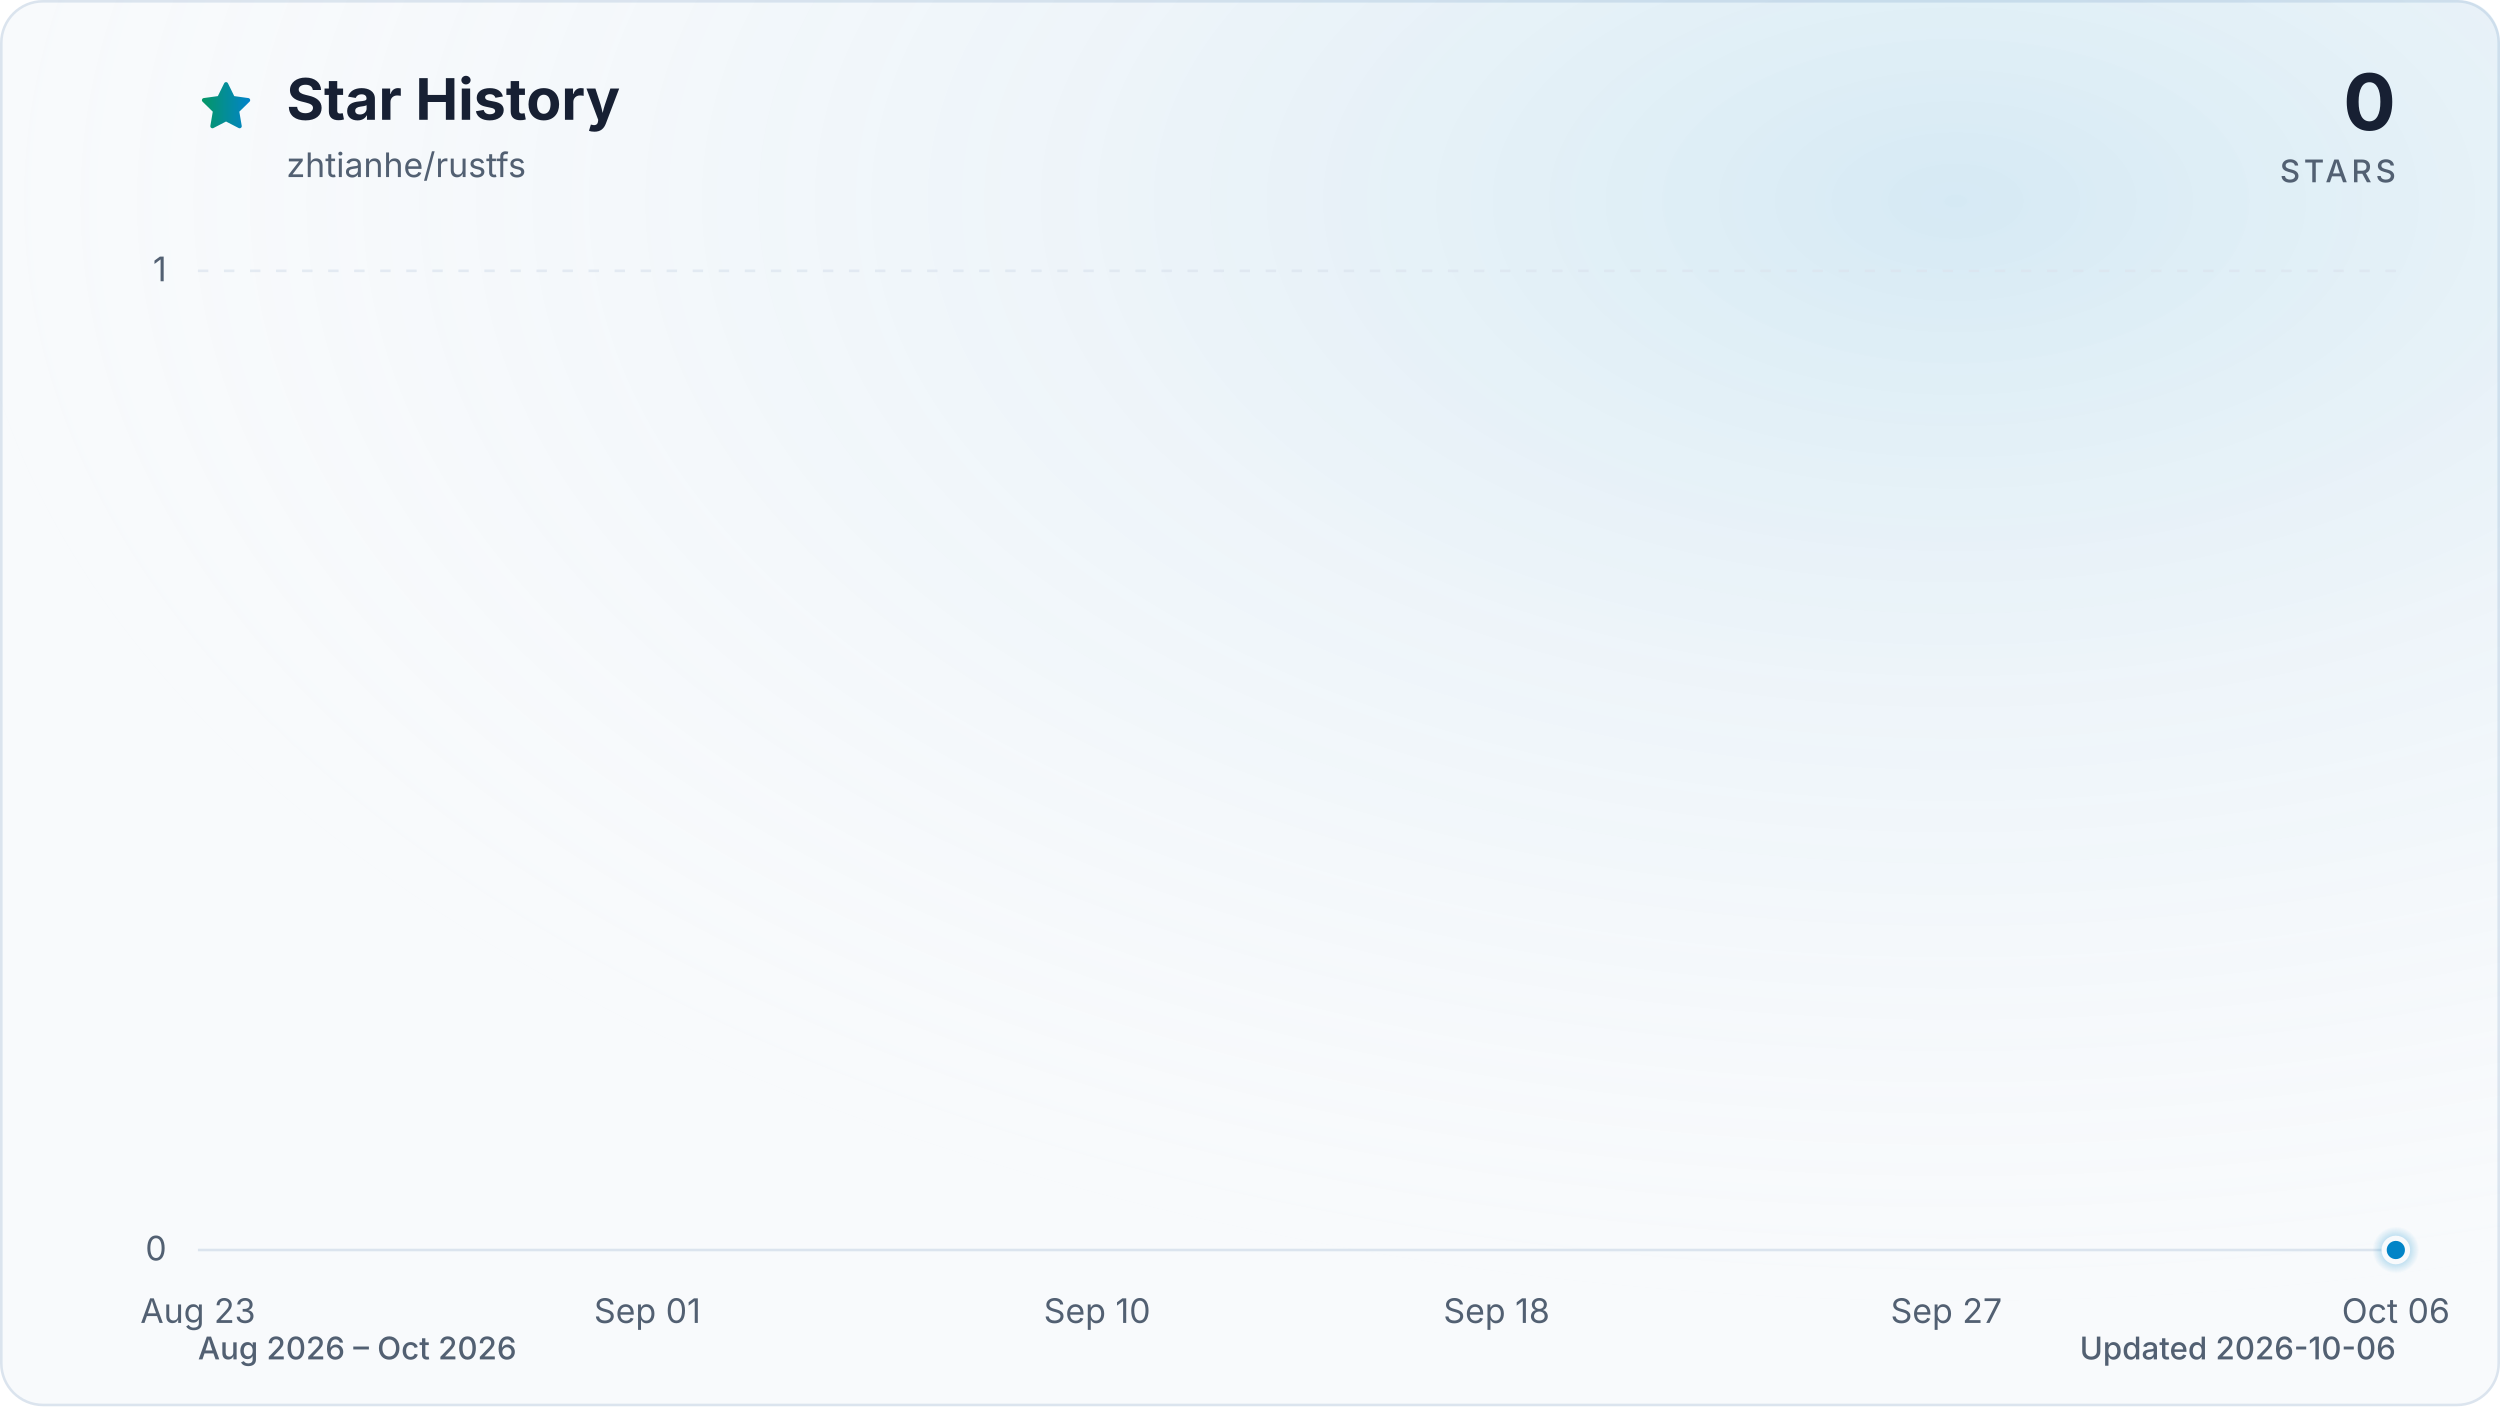
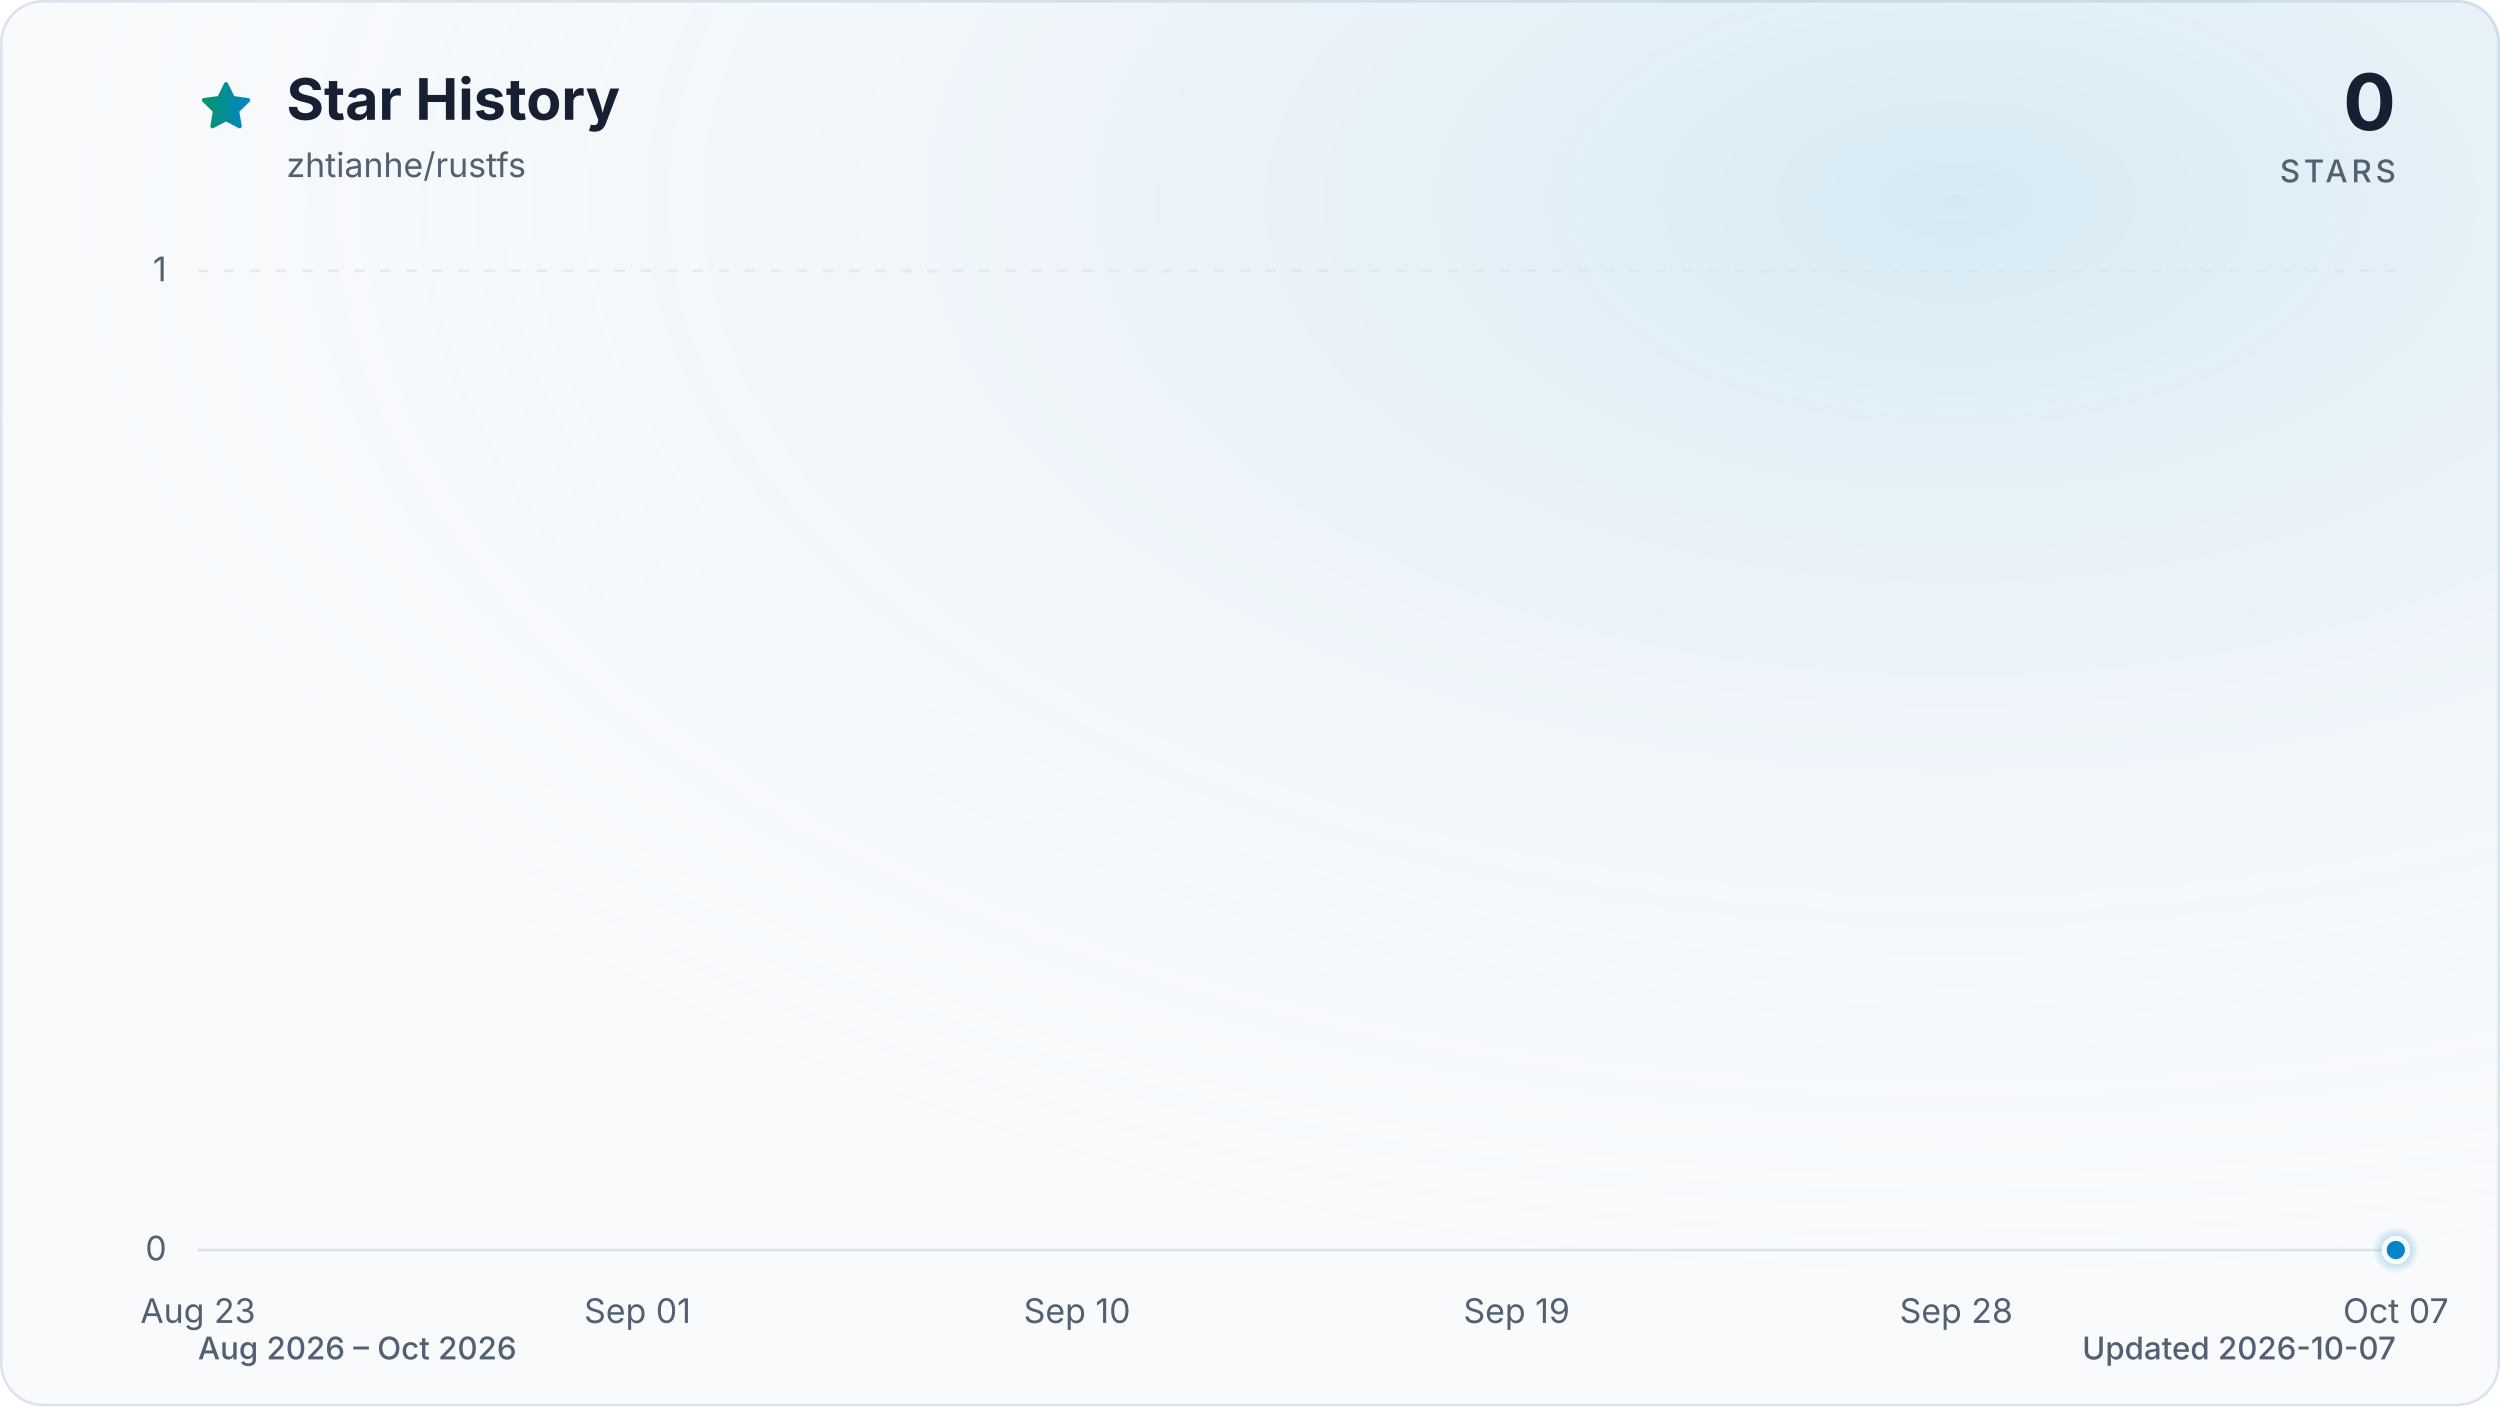
<svg xmlns="http://www.w3.org/2000/svg" viewBox="0 0 960 540" role="img" aria-labelledby="title description" data-style="gradient" data-variant="glow" data-animated="true">
  <defs>
    <linearGradient id="trend" x1="0" y1="0" x2="1" y2="0">
      <stop offset="0%" stop-color="#059669" />
      <stop offset="100%" stop-color="#0284c7" />
    </linearGradient>
    <linearGradient id="area" x1="0" y1="0" x2="0" y2="1">
      <stop offset="0%" stop-color="#059669" stop-opacity="0.30" />
      <stop offset="55%" stop-color="#0284c7" stop-opacity="0.10" />
      <stop offset="100%" stop-color="#0284c7" stop-opacity="0.01" />
    </linearGradient>
    <radialGradient id="marker-halo" cx="50%" cy="50%" r="50%">
      <stop offset="0%" stop-color="#0284c7" stop-opacity="0.55" />
      <stop offset="100%" stop-color="#0284c7" stop-opacity="0" />
    </radialGradient>
    <radialGradient id="surface-glow" cx="78%" cy="14%" r="80%">
      <stop offset="0%" stop-color="#0284c7" stop-opacity="0.14" />
      <stop offset="100%" stop-color="#f8fafc" stop-opacity="0" />
    </radialGradient>
    <filter id="trend-glow" x="-20%" y="-20%" width="140%" height="140%">
      <feGaussianBlur stdDeviation="7" />
    </filter>
  </defs>
  <style>
.trend-enter{transform-box:fill-box;transform-origin:center;animation:trend-enter 520ms cubic-bezier(0.16,1,0.3,1)}
.marker-enter{transform-box:fill-box;transform-origin:center;animation:marker-enter 320ms cubic-bezier(0.16,1,0.3,1) 200ms both}
.marker-pulse{transform-box:fill-box;transform-origin:center;animation:marker-pulse 2.6s ease-out infinite}
@keyframes trend-enter{from{opacity:.35;transform:translateY(10px)}to{opacity:1;transform:translateY(0)}}
@keyframes marker-enter{from{opacity:0;transform:scale(.4)}to{opacity:1;transform:scale(1)}}
@keyframes marker-pulse{0%{opacity:.5;transform:scale(.7)}70%,100%{opacity:0;transform:scale(2.1)}}
@media (prefers-reduced-motion:reduce){.trend-enter,.marker-enter,.marker-pulse{animation:none!important}}
@media (prefers-reduced-motion:reduce){.marker-pulse{opacity:0}}
</style>
  <rect x="0.5" y="0.5" width="959" height="539" fill="#f8fafc" stroke="#dbe4ee" stroke-width="1" rx="16" />
  <rect width="960" height="540" fill="url(#surface-glow)" rx="16" />
  <path d="M12 2.6l2.9 5.9 6.5.9-4.7 4.6 1.1 6.5-5.8-3-5.8 3 1.1-6.5-4.7-4.6 6.5-.9L12 2.6Z" transform="translate(76 30) scale(.9)" fill="url(#trend)" stroke="url(#trend)" stroke-width="1.8" stroke-linejoin="round" aria-hidden="true" />
  <text x="110" y="46" fill="#172033" font-family="ui-sans-serif, system-ui, -apple-system, BlinkMacSystemFont, 'Segoe UI', sans-serif" font-size="22" font-weight="700">Star History</text>
  <text x="110" y="68" fill="#526072" font-family="ui-sans-serif, system-ui, -apple-system, BlinkMacSystemFont, 'Segoe UI', sans-serif" font-size="13">zhtianhe/rustfs</text>
  <text x="920" y="50" fill="#172033" font-family="ui-sans-serif, system-ui, -apple-system, BlinkMacSystemFont, 'Segoe UI', sans-serif" font-size="30" font-weight="700" text-anchor="end">0</text>
  <text x="920" y="70" fill="#526072" font-family="ui-sans-serif, system-ui, -apple-system, BlinkMacSystemFont, 'Segoe UI', sans-serif" font-size="12" font-weight="500" letter-spacing="1.5" text-anchor="end">STARS</text>
  <line x1="76" y1="480.0" x2="920" y2="480.0" stroke="#dbe4ee" stroke-width="1" stroke-dasharray="0" opacity="1" />
  <text x="64" y="484.0" fill="#526072" font-family="ui-sans-serif, system-ui, -apple-system, BlinkMacSystemFont, 'Segoe UI', sans-serif" font-size="13" text-anchor="end">0</text>
  <line x1="76" y1="104.0" x2="920" y2="104.0" stroke="#dbe4ee" stroke-width="1" stroke-dasharray="4 6" opacity="0.7" />
  <text x="64" y="108.0" fill="#526072" font-family="ui-sans-serif, system-ui, -apple-system, BlinkMacSystemFont, 'Segoe UI', sans-serif" font-size="13" text-anchor="end">1</text>
  <text x="76.0" y="508" fill="#526072" font-family="ui-sans-serif, system-ui, -apple-system, BlinkMacSystemFont, 'Segoe UI', sans-serif" font-size="13" text-anchor="middle">Aug 23</text>
-   <text x="248.6" y="508" fill="#526072" font-family="ui-sans-serif, system-ui, -apple-system, BlinkMacSystemFont, 'Segoe UI', sans-serif" font-size="13" text-anchor="middle">Sep 01</text>
-   <text x="421.3" y="508" fill="#526072" font-family="ui-sans-serif, system-ui, -apple-system, BlinkMacSystemFont, 'Segoe UI', sans-serif" font-size="13" text-anchor="middle">Sep 10</text>
-   <text x="574.7" y="508" fill="#526072" font-family="ui-sans-serif, system-ui, -apple-system, BlinkMacSystemFont, 'Segoe UI', sans-serif" font-size="13" text-anchor="middle">Sep 18</text>
-   <text x="747.4" y="508" fill="#526072" font-family="ui-sans-serif, system-ui, -apple-system, BlinkMacSystemFont, 'Segoe UI', sans-serif" font-size="13" text-anchor="middle">Sep 27</text>
-   <text x="920.0" y="508" fill="#526072" font-family="ui-sans-serif, system-ui, -apple-system, BlinkMacSystemFont, 'Segoe UI', sans-serif" font-size="13" text-anchor="middle">Oct 06</text>
+   <text x="244.8" y="508" fill="#526072" font-family="ui-sans-serif, system-ui, -apple-system, BlinkMacSystemFont, 'Segoe UI', sans-serif" font-size="13" text-anchor="middle">Sep 01</text>
+   <text x="413.6" y="508" fill="#526072" font-family="ui-sans-serif, system-ui, -apple-system, BlinkMacSystemFont, 'Segoe UI', sans-serif" font-size="13" text-anchor="middle">Sep 10</text>
+   <text x="582.4" y="508" fill="#526072" font-family="ui-sans-serif, system-ui, -apple-system, BlinkMacSystemFont, 'Segoe UI', sans-serif" font-size="13" text-anchor="middle">Sep 19</text>
+   <text x="751.2" y="508" fill="#526072" font-family="ui-sans-serif, system-ui, -apple-system, BlinkMacSystemFont, 'Segoe UI', sans-serif" font-size="13" text-anchor="middle">Sep 28</text>
+   <text x="920.0" y="508" fill="#526072" font-family="ui-sans-serif, system-ui, -apple-system, BlinkMacSystemFont, 'Segoe UI', sans-serif" font-size="13" text-anchor="middle">Oct 07</text>
  <g class="trend-enter">
-     <path d="M 76.0 480.0 C 82.4 480.0, 88.8 480.0, 95.2 480.0 C 101.6 480.0, 108.0 480.0, 114.4 480.0 C 120.8 480.0, 127.2 480.0, 133.5 480.0 C 139.9 480.0, 146.3 480.0, 152.7 480.0 C 159.1 480.0, 165.5 480.0, 171.9 480.0 C 178.3 480.0, 184.7 480.0, 191.1 480.0 C 197.5 480.0, 203.9 480.0, 210.3 480.0 C 216.7 480.0, 223.1 480.0, 229.5 480.0 C 235.8 480.0, 242.2 480.0, 248.6 480.0 C 255.0 480.0, 261.4 480.0, 267.8 480.0 C 274.2 480.0, 280.6 480.0, 287.0 480.0 C 293.4 480.0, 299.8 480.0, 306.2 480.0 C 312.6 480.0, 319.0 480.0, 325.4 480.0 C 331.8 480.0, 338.2 480.0, 344.5 480.0 C 350.9 480.0, 357.3 480.0, 363.7 480.0 C 370.1 480.0, 376.5 480.0, 382.9 480.0 C 389.3 480.0, 395.7 480.0, 402.1 480.0 C 408.5 480.0, 414.9 480.0, 421.3 480.0 C 427.7 480.0, 434.1 480.0, 440.5 480.0 C 446.8 480.0, 453.2 480.0, 459.6 480.0 C 466.0 480.0, 472.4 480.0, 478.8 480.0 C 485.2 480.0, 491.6 480.0, 498.0 480.0 C 504.4 480.0, 510.8 480.0, 517.2 480.0 C 523.6 480.0, 530.0 480.0, 536.4 480.0 C 542.8 480.0, 549.2 480.0, 555.5 480.0 C 561.9 480.0, 568.3 480.0, 574.7 480.0 C 581.1 480.0, 587.5 480.0, 593.9 480.0 C 600.3 480.0, 606.7 480.0, 613.1 480.0 C 619.5 480.0, 625.9 480.0, 632.3 480.0 C 638.7 480.0, 645.1 480.0, 651.5 480.0 C 657.8 480.0, 664.2 480.0, 670.6 480.0 C 677.0 480.0, 683.4 480.0, 689.8 480.0 C 696.2 480.0, 702.6 480.0, 709.0 480.0 C 715.4 480.0, 721.8 480.0, 728.2 480.0 C 734.6 480.0, 741.0 480.0, 747.4 480.0 C 753.8 480.0, 760.2 480.0, 766.5 480.0 C 772.9 480.0, 779.3 480.0, 785.7 480.0 C 792.1 480.0, 798.5 480.0, 804.9 480.0 C 811.3 480.0, 817.7 480.0, 824.1 480.0 C 830.5 480.0, 836.9 480.0, 843.3 480.0 C 849.7 480.0, 856.1 480.0, 862.5 480.0 C 868.8 480.0, 875.2 480.0, 881.6 480.0 C 888.0 480.0, 894.4 480.0, 900.8 480.0 C 907.2 480.0, 913.6 480.0, 920.0 480.0 L 920.0 480.0 L 76.0 480.0 Z" fill="url(#area)" />
-     <path d="M 76.0 480.0 C 82.4 480.0, 88.8 480.0, 95.2 480.0 C 101.6 480.0, 108.0 480.0, 114.4 480.0 C 120.8 480.0, 127.2 480.0, 133.5 480.0 C 139.9 480.0, 146.3 480.0, 152.7 480.0 C 159.1 480.0, 165.5 480.0, 171.9 480.0 C 178.3 480.0, 184.7 480.0, 191.1 480.0 C 197.5 480.0, 203.9 480.0, 210.3 480.0 C 216.7 480.0, 223.1 480.0, 229.5 480.0 C 235.8 480.0, 242.2 480.0, 248.6 480.0 C 255.0 480.0, 261.4 480.0, 267.8 480.0 C 274.2 480.0, 280.6 480.0, 287.0 480.0 C 293.4 480.0, 299.8 480.0, 306.2 480.0 C 312.6 480.0, 319.0 480.0, 325.4 480.0 C 331.8 480.0, 338.2 480.0, 344.5 480.0 C 350.9 480.0, 357.3 480.0, 363.7 480.0 C 370.1 480.0, 376.5 480.0, 382.9 480.0 C 389.3 480.0, 395.7 480.0, 402.1 480.0 C 408.5 480.0, 414.9 480.0, 421.3 480.0 C 427.7 480.0, 434.1 480.0, 440.5 480.0 C 446.8 480.0, 453.2 480.0, 459.6 480.0 C 466.0 480.0, 472.4 480.0, 478.8 480.0 C 485.2 480.0, 491.6 480.0, 498.0 480.0 C 504.4 480.0, 510.8 480.0, 517.2 480.0 C 523.6 480.0, 530.0 480.0, 536.4 480.0 C 542.8 480.0, 549.2 480.0, 555.5 480.0 C 561.9 480.0, 568.3 480.0, 574.7 480.0 C 581.1 480.0, 587.5 480.0, 593.9 480.0 C 600.3 480.0, 606.7 480.0, 613.1 480.0 C 619.5 480.0, 625.9 480.0, 632.3 480.0 C 638.7 480.0, 645.1 480.0, 651.5 480.0 C 657.8 480.0, 664.2 480.0, 670.6 480.0 C 677.0 480.0, 683.4 480.0, 689.8 480.0 C 696.2 480.0, 702.6 480.0, 709.0 480.0 C 715.4 480.0, 721.8 480.0, 728.2 480.0 C 734.6 480.0, 741.0 480.0, 747.4 480.0 C 753.8 480.0, 760.2 480.0, 766.5 480.0 C 772.9 480.0, 779.3 480.0, 785.7 480.0 C 792.1 480.0, 798.5 480.0, 804.9 480.0 C 811.3 480.0, 817.7 480.0, 824.1 480.0 C 830.5 480.0, 836.9 480.0, 843.3 480.0 C 849.7 480.0, 856.1 480.0, 862.5 480.0 C 868.8 480.0, 875.2 480.0, 881.6 480.0 C 888.0 480.0, 894.4 480.0, 900.8 480.0 C 907.2 480.0, 913.6 480.0, 920.0 480.0" fill="none" stroke="url(#trend)" stroke-width="12" stroke-linecap="round" stroke-linejoin="round" opacity="0.16" filter="url(#trend-glow)" />
-     <path d="M 76.0 480.0 C 82.4 480.0, 88.8 480.0, 95.2 480.0 C 101.6 480.0, 108.0 480.0, 114.4 480.0 C 120.8 480.0, 127.2 480.0, 133.5 480.0 C 139.9 480.0, 146.3 480.0, 152.7 480.0 C 159.1 480.0, 165.5 480.0, 171.9 480.0 C 178.3 480.0, 184.7 480.0, 191.1 480.0 C 197.5 480.0, 203.9 480.0, 210.3 480.0 C 216.7 480.0, 223.1 480.0, 229.5 480.0 C 235.8 480.0, 242.2 480.0, 248.6 480.0 C 255.0 480.0, 261.4 480.0, 267.8 480.0 C 274.2 480.0, 280.6 480.0, 287.0 480.0 C 293.4 480.0, 299.8 480.0, 306.2 480.0 C 312.6 480.0, 319.0 480.0, 325.4 480.0 C 331.8 480.0, 338.2 480.0, 344.5 480.0 C 350.9 480.0, 357.3 480.0, 363.7 480.0 C 370.1 480.0, 376.5 480.0, 382.9 480.0 C 389.3 480.0, 395.7 480.0, 402.1 480.0 C 408.5 480.0, 414.9 480.0, 421.3 480.0 C 427.7 480.0, 434.1 480.0, 440.5 480.0 C 446.8 480.0, 453.2 480.0, 459.6 480.0 C 466.0 480.0, 472.4 480.0, 478.8 480.0 C 485.2 480.0, 491.6 480.0, 498.0 480.0 C 504.4 480.0, 510.8 480.0, 517.2 480.0 C 523.6 480.0, 530.0 480.0, 536.4 480.0 C 542.8 480.0, 549.2 480.0, 555.5 480.0 C 561.9 480.0, 568.3 480.0, 574.7 480.0 C 581.1 480.0, 587.5 480.0, 593.9 480.0 C 600.3 480.0, 606.7 480.0, 613.1 480.0 C 619.5 480.0, 625.9 480.0, 632.3 480.0 C 638.7 480.0, 645.1 480.0, 651.5 480.0 C 657.8 480.0, 664.2 480.0, 670.6 480.0 C 677.0 480.0, 683.4 480.0, 689.8 480.0 C 696.2 480.0, 702.6 480.0, 709.0 480.0 C 715.4 480.0, 721.8 480.0, 728.2 480.0 C 734.6 480.0, 741.0 480.0, 747.4 480.0 C 753.8 480.0, 760.2 480.0, 766.5 480.0 C 772.9 480.0, 779.3 480.0, 785.7 480.0 C 792.1 480.0, 798.5 480.0, 804.9 480.0 C 811.3 480.0, 817.7 480.0, 824.1 480.0 C 830.5 480.0, 836.9 480.0, 843.3 480.0 C 849.7 480.0, 856.1 480.0, 862.5 480.0 C 868.8 480.0, 875.2 480.0, 881.6 480.0 C 888.0 480.0, 894.4 480.0, 900.8 480.0 C 907.2 480.0, 913.6 480.0, 920.0 480.0" fill="none" stroke="url(#trend)" stroke-width="3" stroke-linecap="round" stroke-linejoin="round" />
+     <path d="M 76.0 480.0 C 82.3 480.0, 88.5 480.0, 94.8 480.0 C 101.0 480.0, 107.3 480.0, 113.5 480.0 C 119.8 480.0, 126.0 480.0, 132.3 480.0 C 138.5 480.0, 144.8 480.0, 151.0 480.0 C 157.3 480.0, 163.5 480.0, 169.8 480.0 C 176.0 480.0, 182.3 480.0, 188.5 480.0 C 194.8 480.0, 201.0 480.0, 207.3 480.0 C 213.5 480.0, 219.8 480.0, 226.0 480.0 C 232.3 480.0, 238.5 480.0, 244.8 480.0 C 251.1 480.0, 257.3 480.0, 263.6 480.0 C 269.8 480.0, 276.1 480.0, 282.3 480.0 C 288.6 480.0, 294.8 480.0, 301.1 480.0 C 307.3 480.0, 313.6 480.0, 319.8 480.0 C 326.1 480.0, 332.3 480.0, 338.6 480.0 C 344.8 480.0, 351.1 480.0, 357.3 480.0 C 363.6 480.0, 369.8 480.0, 376.1 480.0 C 382.3 480.0, 388.6 480.0, 394.8 480.0 C 401.1 480.0, 407.3 480.0, 413.6 480.0 C 419.9 480.0, 426.1 480.0, 432.4 480.0 C 438.6 480.0, 444.9 480.0, 451.1 480.0 C 457.4 480.0, 463.6 480.0, 469.9 480.0 C 476.1 480.0, 482.4 480.0, 488.6 480.0 C 494.9 480.0, 501.1 480.0, 507.4 480.0 C 513.6 480.0, 519.9 480.0, 526.1 480.0 C 532.4 480.0, 538.6 480.0, 544.9 480.0 C 551.1 480.0, 557.4 480.0, 563.6 480.0 C 569.9 480.0, 576.1 480.0, 582.4 480.0 C 588.7 480.0, 594.9 480.0, 601.2 480.0 C 607.4 480.0, 613.7 480.0, 619.9 480.0 C 626.2 480.0, 632.4 480.0, 638.7 480.0 C 644.9 480.0, 651.2 480.0, 657.4 480.0 C 663.7 480.0, 669.9 480.0, 676.2 480.0 C 682.4 480.0, 688.7 480.0, 694.9 480.0 C 701.2 480.0, 707.4 480.0, 713.7 480.0 C 719.9 480.0, 726.2 480.0, 732.4 480.0 C 738.7 480.0, 744.9 480.0, 751.2 480.0 C 757.5 480.0, 763.7 480.0, 770.0 480.0 C 776.2 480.0, 782.5 480.0, 788.7 480.0 C 795.0 480.0, 801.2 480.0, 807.5 480.0 C 813.7 480.0, 820.0 480.0, 826.2 480.0 C 832.5 480.0, 838.7 480.0, 845.0 480.0 C 851.2 480.0, 857.5 480.0, 863.7 480.0 C 870.0 480.0, 876.2 480.0, 882.5 480.0 C 888.7 480.0, 895.0 480.0, 901.2 480.0 C 907.5 480.0, 913.7 480.0, 920.0 480.0 L 920.0 480.0 L 76.0 480.0 Z" fill="url(#area)" />
+     <path d="M 76.0 480.0 C 82.3 480.0, 88.5 480.0, 94.8 480.0 C 101.0 480.0, 107.3 480.0, 113.5 480.0 C 119.8 480.0, 126.0 480.0, 132.3 480.0 C 138.5 480.0, 144.8 480.0, 151.0 480.0 C 157.3 480.0, 163.5 480.0, 169.8 480.0 C 176.0 480.0, 182.3 480.0, 188.5 480.0 C 194.8 480.0, 201.0 480.0, 207.3 480.0 C 213.5 480.0, 219.8 480.0, 226.0 480.0 C 232.3 480.0, 238.5 480.0, 244.8 480.0 C 251.1 480.0, 257.3 480.0, 263.6 480.0 C 269.8 480.0, 276.1 480.0, 282.3 480.0 C 288.6 480.0, 294.8 480.0, 301.1 480.0 C 307.3 480.0, 313.6 480.0, 319.8 480.0 C 326.1 480.0, 332.3 480.0, 338.6 480.0 C 344.8 480.0, 351.1 480.0, 357.3 480.0 C 363.6 480.0, 369.8 480.0, 376.1 480.0 C 382.3 480.0, 388.6 480.0, 394.8 480.0 C 401.1 480.0, 407.3 480.0, 413.6 480.0 C 419.9 480.0, 426.1 480.0, 432.4 480.0 C 438.6 480.0, 444.9 480.0, 451.1 480.0 C 457.4 480.0, 463.6 480.0, 469.9 480.0 C 476.1 480.0, 482.4 480.0, 488.6 480.0 C 494.9 480.0, 501.1 480.0, 507.4 480.0 C 513.6 480.0, 519.9 480.0, 526.1 480.0 C 532.4 480.0, 538.6 480.0, 544.9 480.0 C 551.1 480.0, 557.4 480.0, 563.6 480.0 C 569.9 480.0, 576.1 480.0, 582.4 480.0 C 588.7 480.0, 594.9 480.0, 601.2 480.0 C 607.4 480.0, 613.7 480.0, 619.9 480.0 C 626.2 480.0, 632.4 480.0, 638.7 480.0 C 644.9 480.0, 651.2 480.0, 657.4 480.0 C 663.7 480.0, 669.9 480.0, 676.2 480.0 C 682.4 480.0, 688.7 480.0, 694.9 480.0 C 701.2 480.0, 707.4 480.0, 713.7 480.0 C 719.9 480.0, 726.2 480.0, 732.4 480.0 C 738.7 480.0, 744.9 480.0, 751.2 480.0 C 757.5 480.0, 763.7 480.0, 770.0 480.0 C 776.2 480.0, 782.5 480.0, 788.7 480.0 C 795.0 480.0, 801.2 480.0, 807.5 480.0 C 813.7 480.0, 820.0 480.0, 826.2 480.0 C 832.5 480.0, 838.7 480.0, 845.0 480.0 C 851.2 480.0, 857.5 480.0, 863.7 480.0 C 870.0 480.0, 876.2 480.0, 882.5 480.0 C 888.7 480.0, 895.0 480.0, 901.2 480.0 C 907.5 480.0, 913.7 480.0, 920.0 480.0" fill="none" stroke="url(#trend)" stroke-width="12" stroke-linecap="round" stroke-linejoin="round" opacity="0.16" filter="url(#trend-glow)" />
+     <path d="M 76.0 480.0 C 82.3 480.0, 88.5 480.0, 94.8 480.0 C 101.0 480.0, 107.3 480.0, 113.5 480.0 C 119.8 480.0, 126.0 480.0, 132.3 480.0 C 138.5 480.0, 144.8 480.0, 151.0 480.0 C 157.3 480.0, 163.5 480.0, 169.8 480.0 C 176.0 480.0, 182.3 480.0, 188.5 480.0 C 194.8 480.0, 201.0 480.0, 207.3 480.0 C 213.5 480.0, 219.8 480.0, 226.0 480.0 C 232.3 480.0, 238.5 480.0, 244.8 480.0 C 251.1 480.0, 257.3 480.0, 263.6 480.0 C 269.8 480.0, 276.1 480.0, 282.3 480.0 C 288.6 480.0, 294.8 480.0, 301.1 480.0 C 307.3 480.0, 313.6 480.0, 319.8 480.0 C 326.1 480.0, 332.3 480.0, 338.6 480.0 C 344.8 480.0, 351.1 480.0, 357.3 480.0 C 363.6 480.0, 369.8 480.0, 376.1 480.0 C 382.3 480.0, 388.6 480.0, 394.8 480.0 C 401.1 480.0, 407.3 480.0, 413.6 480.0 C 419.9 480.0, 426.1 480.0, 432.4 480.0 C 438.6 480.0, 444.9 480.0, 451.1 480.0 C 457.4 480.0, 463.6 480.0, 469.9 480.0 C 476.1 480.0, 482.4 480.0, 488.6 480.0 C 494.9 480.0, 501.1 480.0, 507.4 480.0 C 513.6 480.0, 519.9 480.0, 526.1 480.0 C 532.4 480.0, 538.6 480.0, 544.9 480.0 C 551.1 480.0, 557.4 480.0, 563.6 480.0 C 569.9 480.0, 576.1 480.0, 582.4 480.0 C 588.7 480.0, 594.9 480.0, 601.2 480.0 C 607.4 480.0, 613.7 480.0, 619.9 480.0 C 626.2 480.0, 632.4 480.0, 638.7 480.0 C 644.9 480.0, 651.2 480.0, 657.4 480.0 C 663.7 480.0, 669.9 480.0, 676.2 480.0 C 682.4 480.0, 688.7 480.0, 694.9 480.0 C 701.2 480.0, 707.4 480.0, 713.7 480.0 C 719.9 480.0, 726.2 480.0, 732.4 480.0 C 738.7 480.0, 744.9 480.0, 751.2 480.0 C 757.5 480.0, 763.7 480.0, 770.0 480.0 C 776.2 480.0, 782.5 480.0, 788.7 480.0 C 795.0 480.0, 801.2 480.0, 807.5 480.0 C 813.7 480.0, 820.0 480.0, 826.2 480.0 C 832.5 480.0, 838.7 480.0, 845.0 480.0 C 851.2 480.0, 857.5 480.0, 863.7 480.0 C 870.0 480.0, 876.2 480.0, 882.5 480.0 C 888.7 480.0, 895.0 480.0, 901.2 480.0 C 907.5 480.0, 913.7 480.0, 920.0 480.0" fill="none" stroke="url(#trend)" stroke-width="3" stroke-linecap="round" stroke-linejoin="round" />
  </g>
  <g class="marker-enter">
    <circle class="marker-pulse" cx="920.0" cy="480.0" r="9" fill="url(#marker-halo)" />
    <circle cx="920.0" cy="480.0" r="4.5" fill="#0284c7" stroke="#f8fafc" stroke-width="2" />
  </g>
  <text x="76" y="522" fill="#526072" font-family="ui-sans-serif, system-ui, -apple-system, BlinkMacSystemFont, 'Segoe UI', sans-serif" font-size="12" font-weight="500">Aug 2026 – Oct 2026</text>
-   <text x="920" y="522" fill="#526072" font-family="ui-sans-serif, system-ui, -apple-system, BlinkMacSystemFont, 'Segoe UI', sans-serif" font-size="12" font-weight="500" text-anchor="end">Updated 2026-10-06</text>
+   <text x="920" y="522" fill="#526072" font-family="ui-sans-serif, system-ui, -apple-system, BlinkMacSystemFont, 'Segoe UI', sans-serif" font-size="12" font-weight="500" text-anchor="end">Updated 2026-10-07</text>
</svg>
